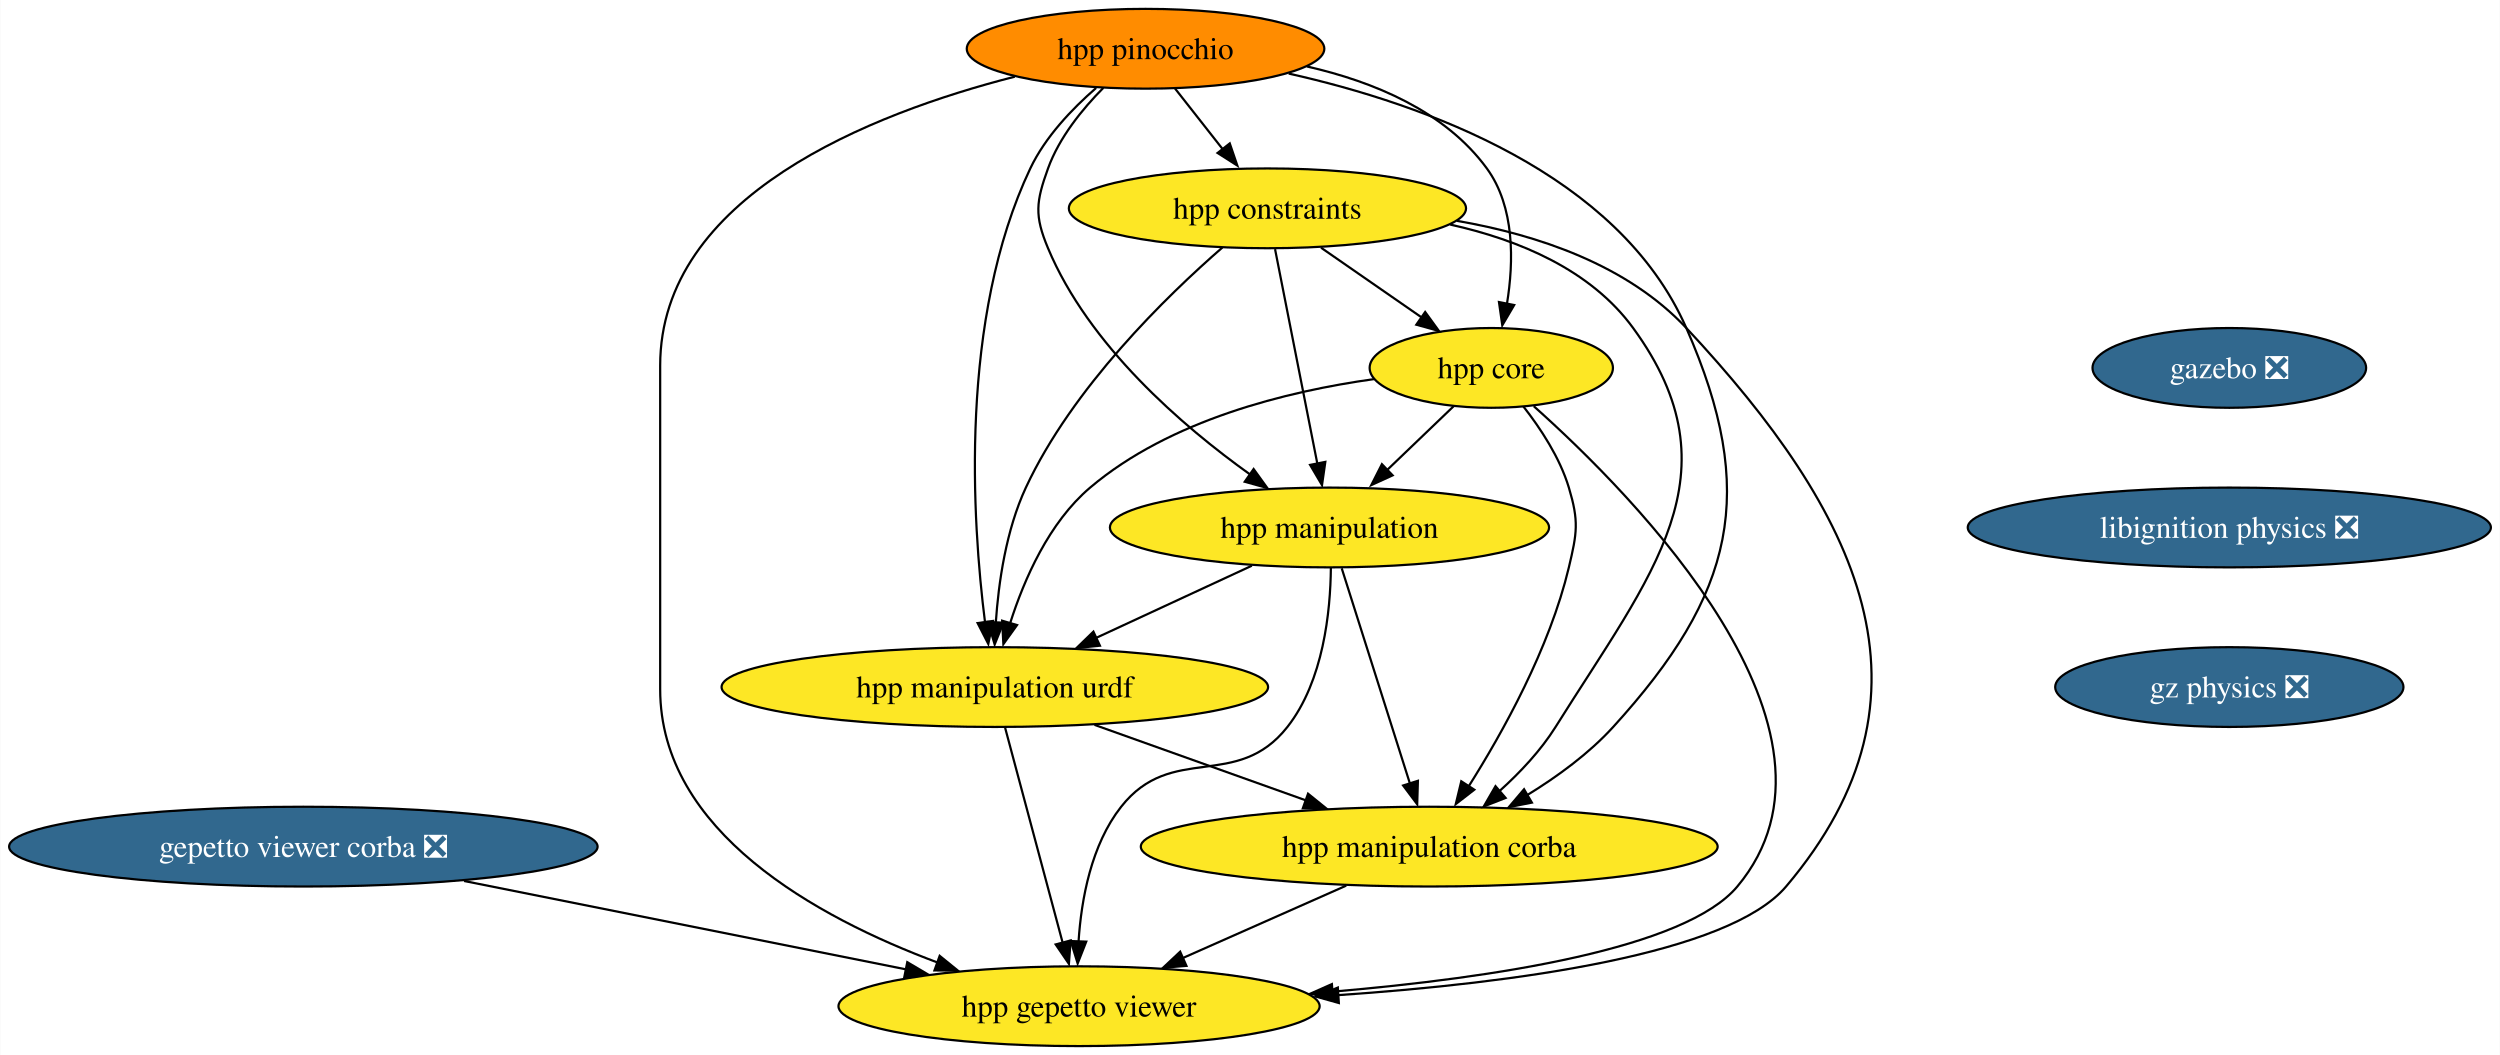
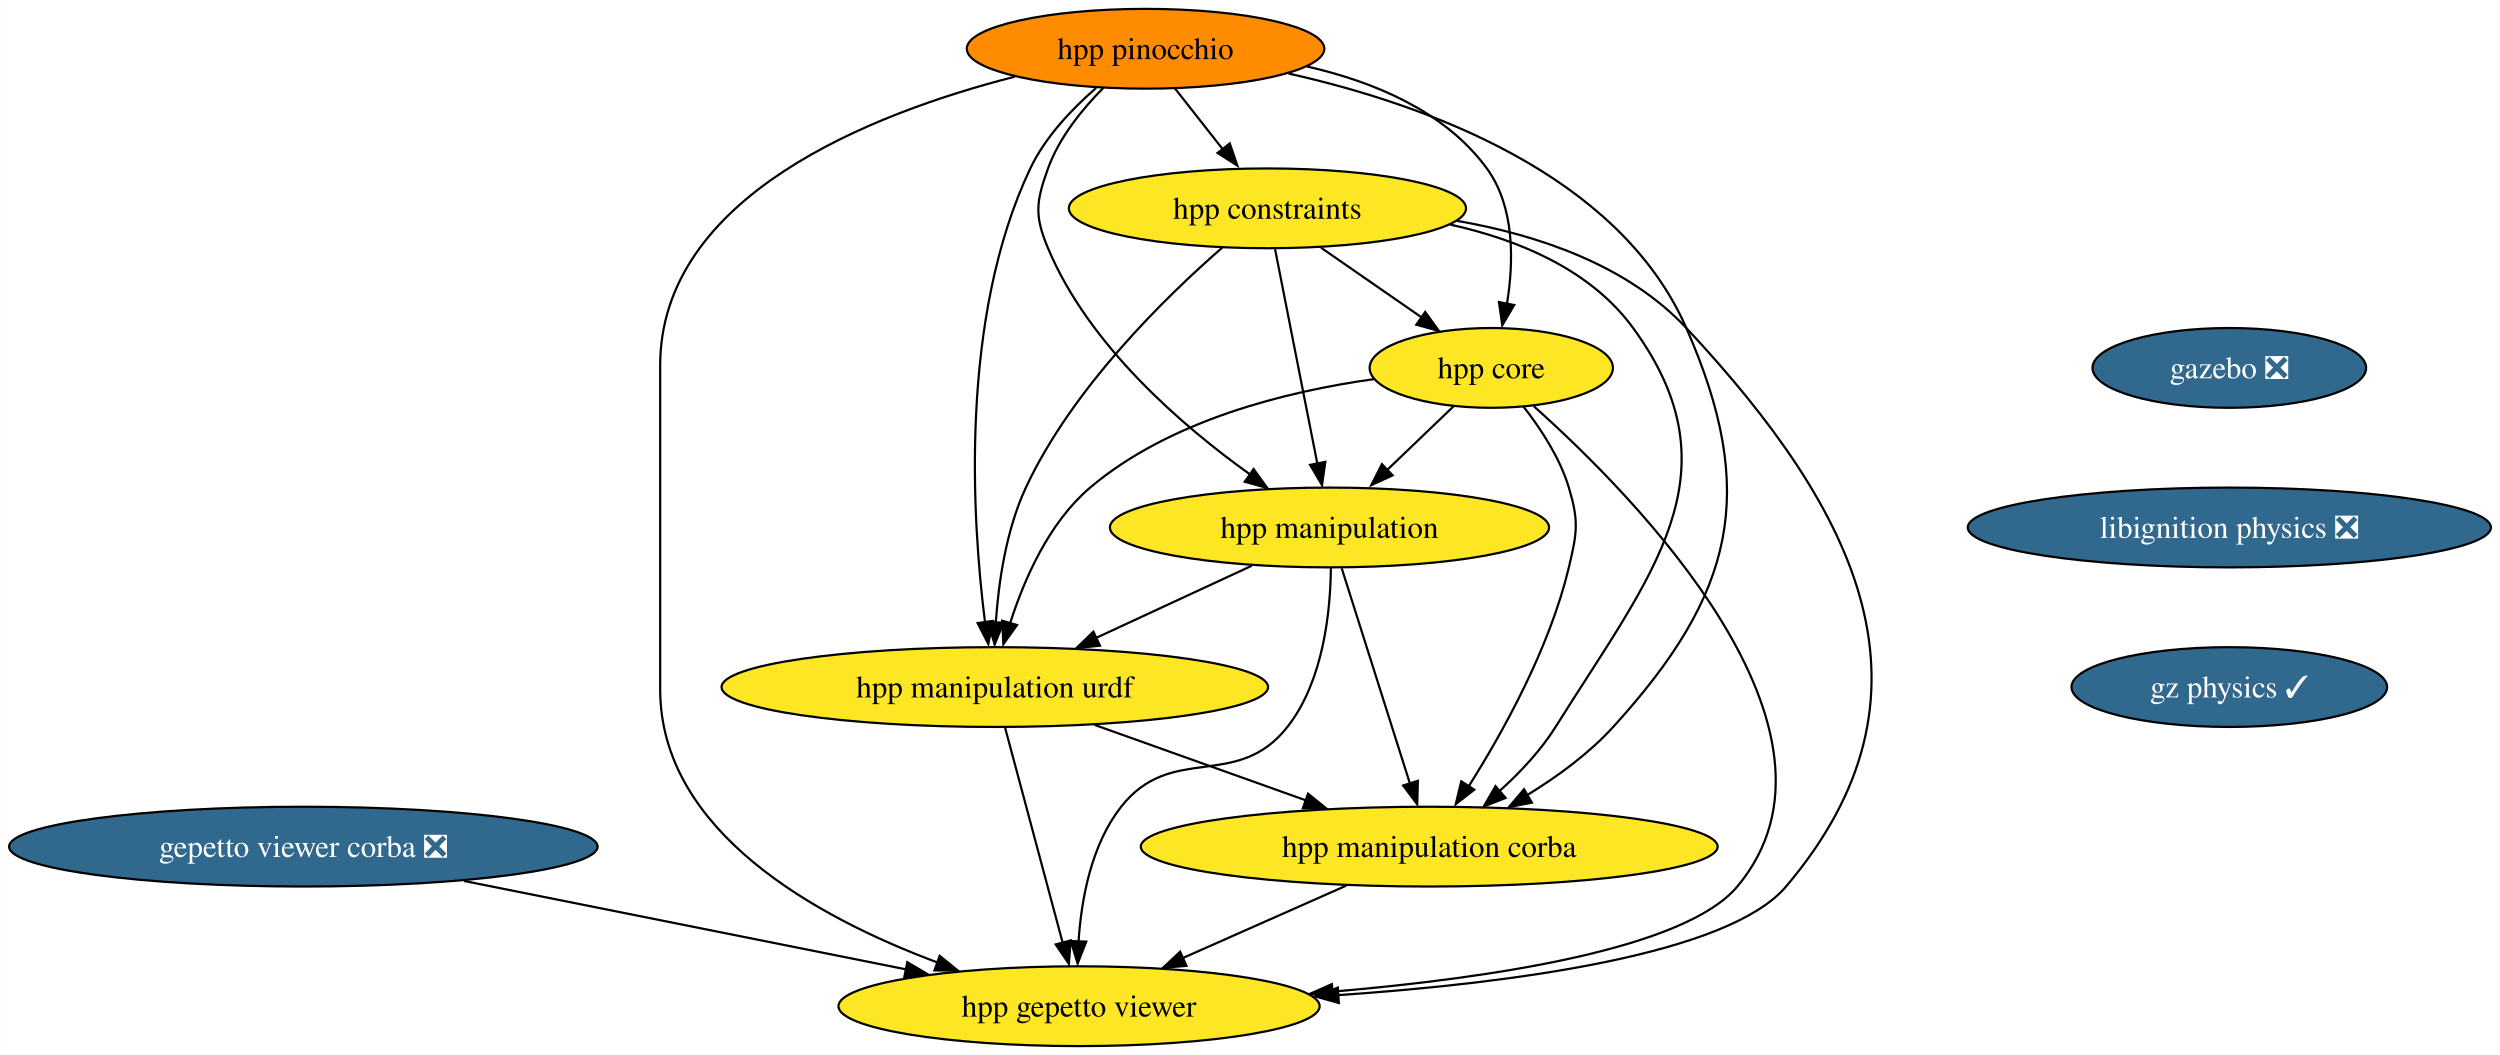
<svg xmlns="http://www.w3.org/2000/svg" xmlns:xlink="http://www.w3.org/1999/xlink" width="1128pt" height="476pt" viewBox="0.00 0.00 1127.78 476.00">
  <g id="graph0" class="graph" transform="scale(1 1) rotate(0) translate(4 472)">
    <polygon fill="white" stroke="none" points="-4,4 -4,-472 1123.78,-472 1123.78,4 -4,4" />
    <g id="node1" class="node">
      <g id="a_node1">
        <a xlink:href="https://github.com/conda-forge/gazebo-feedstock/pull/189" xlink:title="gazebo ❎">
          <ellipse fill="#31688e" stroke="black" cx="1001.76" cy="-306" rx="61.73" ry="18" />
          <text text-anchor="middle" x="1001.76" y="-301.32" font-family="Times,serif" font-size="14.00" fill="white">gazebo ❎</text>
        </a>
      </g>
    </g>
    <g id="node2" class="node">
      <g id="a_node2">
        <a xlink:href="https://github.com/conda-forge/libignition-physics-feedstock/pull/32" xlink:title="libignition physics ❎">
          <ellipse fill="#31688e" stroke="black" cx="1001.76" cy="-234" rx="118.02" ry="18" />
          <text text-anchor="middle" x="1001.76" y="-229.32" font-family="Times,serif" font-size="14.00" fill="white">libignition physics ❎</text>
        </a>
      </g>
    </g>
    <g id="node3" class="node">
      <g id="a_node3">
-         <a xlink:href="https://github.com/conda-forge/gz-physics-feedstock/pull/17" xlink:title="gz physics ❎">
-           <ellipse fill="#31688e" stroke="black" cx="1001.76" cy="-162" rx="78.57" ry="18" />
-           <text text-anchor="middle" x="1001.76" y="-157.32" font-family="Times,serif" font-size="14.00" fill="white">gz physics ❎</text>
+         <a xlink:href="https://github.com/conda-forge/gz-physics-feedstock/pull/17" xlink:title="gz physics ✓">
+           <ellipse fill="#31688e" stroke="black" cx="1001.76" cy="-162" rx="71.2" ry="18" />
+           <text text-anchor="middle" x="1001.76" y="-157.32" font-family="Times,serif" font-size="14.00" fill="white">gz physics ✓</text>
        </a>
      </g>
    </g>
    <g id="node4" class="node">
      <g id="a_node4">
        <a xlink:href="https://github.com/conda-forge/gepetto-viewer-corba-feedstock/pull/18" xlink:title="gepetto viewer corba ❎">
          <ellipse fill="#31688e" stroke="black" cx="132.76" cy="-90" rx="132.76" ry="18" />
          <text text-anchor="middle" x="132.76" y="-85.33" font-family="Times,serif" font-size="14.00" fill="white">gepetto viewer corba ❎</text>
        </a>
      </g>
    </g>
    <g id="node5" class="node">
      <g id="a_node5">
        <a xlink:href="https://github.com/conda-forge/hpp-gepetto-viewer-feedstock" xlink:title="hpp gepetto viewer">
          <ellipse fill="#fde725" stroke="black" cx="482.76" cy="-18" rx="108.55" ry="18" />
          <text text-anchor="middle" x="482.76" y="-13.32" font-family="Times,serif" font-size="14.00">hpp gepetto viewer</text>
        </a>
      </g>
    </g>
    <g id="edge3" class="edge">
      <path fill="none" stroke="black" d="M205.28,-74.5C263.55,-62.84 345.23,-46.51 404.87,-34.58" />
      <polygon fill="black" stroke="black" points="405.25,-37.87 414.37,-32.48 403.88,-31.01 405.25,-37.87" />
    </g>
    <g id="node6" class="node">
      <g id="a_node6">
        <a xlink:href="https://github.com/conda-forge/hpp-core-feedstock" xlink:title="hpp core">
          <ellipse fill="#fde725" stroke="black" cx="668.76" cy="-306" rx="54.89" ry="18" />
          <text text-anchor="middle" x="668.76" y="-301.32" font-family="Times,serif" font-size="14.00">hpp core</text>
        </a>
      </g>
    </g>
    <g id="edge4" class="edge">
      <path fill="none" stroke="black" d="M687.9,-288.74C733.11,-248.43 838.44,-142.08 779.76,-72 756.32,-44.01 670.35,-30.79 596.89,-24.55" />
      <polygon fill="black" stroke="black" points="597.4,-21 587.15,-23.68 596.84,-27.98 597.4,-21" />
    </g>
    <g id="node7" class="node">
      <g id="a_node7">
        <a xlink:href="https://github.com/conda-forge/hpp-manipulation-urdf-feedstock" xlink:title="hpp manipulation urdf">
          <ellipse fill="#fde725" stroke="black" cx="444.76" cy="-162" rx="123.29" ry="18" />
          <text text-anchor="middle" x="444.76" y="-157.32" font-family="Times,serif" font-size="14.00">hpp manipulation urdf</text>
        </a>
      </g>
    </g>
    <g id="edge5" class="edge">
      <path fill="none" stroke="black" d="M615.79,-300.94C576.5,-295.44 523.73,-282.48 487.76,-252 469.17,-236.26 457.98,-210.61 451.69,-190.89" />
      <polygon fill="black" stroke="black" points="454.78,-189.97 448.61,-181.36 448.06,-191.94 454.78,-189.97" />
    </g>
    <g id="node8" class="node">
      <g id="a_node8">
        <a xlink:href="https://github.com/conda-forge/hpp-manipulation-feedstock" xlink:title="hpp manipulation">
          <ellipse fill="#fde725" stroke="black" cx="595.76" cy="-234" rx="99.08" ry="18" />
          <text text-anchor="middle" x="595.76" y="-229.32" font-family="Times,serif" font-size="14.00">hpp manipulation</text>
        </a>
      </g>
    </g>
    <g id="edge6" class="edge">
      <path fill="none" stroke="black" d="M651.82,-288.76C642.78,-280.1 631.47,-269.25 621.38,-259.57" />
      <polygon fill="black" stroke="black" points="624.25,-257.52 614.61,-253.12 619.41,-262.57 624.25,-257.52" />
    </g>
    <g id="node9" class="node">
      <g id="a_node9">
        <a xlink:href="https://github.com/conda-forge/hpp-manipulation-corba-feedstock" xlink:title="hpp manipulation corba">
          <ellipse fill="#fde725" stroke="black" cx="640.76" cy="-90" rx="130.13" ry="18" />
          <text text-anchor="middle" x="640.76" y="-85.33" font-family="Times,serif" font-size="14.00">hpp manipulation corba</text>
        </a>
      </g>
    </g>
    <g id="edge7" class="edge">
      <path fill="none" stroke="black" d="M683.21,-288.64C690.94,-278.77 699.69,-265.52 703.76,-252 708.36,-236.68 707.46,-231.57 703.76,-216 695.07,-179.47 673.92,-141.51 658.52,-117.15" />
      <polygon fill="black" stroke="black" points="661.1,-115.69 652.73,-109.2 655.22,-119.49 661.1,-115.69" />
    </g>
    <g id="edge8" class="edge">
      <path fill="none" stroke="black" d="M449.41,-143.59C455.89,-119.4 467.67,-75.36 475.36,-46.65" />
      <polygon fill="black" stroke="black" points="478.97,-47.68 478.18,-37.11 472.21,-45.87 478.97,-47.68" />
    </g>
    <g id="edge9" class="edge">
      <path fill="none" stroke="black" d="M489.72,-144.94C518.15,-134.79 555.11,-121.59 585.34,-110.79" />
      <polygon fill="black" stroke="black" points="586.08,-113.89 594.32,-107.23 583.72,-107.29 586.08,-113.89" />
    </g>
    <g id="edge10" class="edge">
      <path fill="none" stroke="black" d="M596.38,-215.73C596.19,-196.29 593.07,-164.73 576.76,-144 553.89,-114.95 524.62,-137.05 501.76,-108 488.24,-90.83 483.78,-66.24 482.54,-47.25" />
      <polygon fill="black" stroke="black" points="486,-47.14 482.13,-37.27 479.01,-47.4 486,-47.14" />
    </g>
    <g id="edge11" class="edge">
      <path fill="none" stroke="black" d="M560.73,-216.76C539.79,-207.05 512.94,-194.61 490.35,-184.14" />
      <polygon fill="black" stroke="black" points="492.18,-180.66 481.64,-179.63 489.24,-187.01 492.18,-180.66" />
    </g>
    <g id="edge12" class="edge">
      <path fill="none" stroke="black" d="M601.27,-215.59C608.97,-191.29 623.02,-146.97 632.11,-118.27" />
      <polygon fill="black" stroke="black" points="635.65,-119.7 635.33,-109.11 628.98,-117.59 635.65,-119.7" />
    </g>
    <g id="edge13" class="edge">
      <path fill="none" stroke="black" d="M603.31,-72.41C581.19,-62.61 553,-50.12 529.44,-39.68" />
      <polygon fill="black" stroke="black" points="531.22,-36.2 520.66,-35.35 528.38,-42.6 531.22,-36.2" />
    </g>
    <g id="node10" class="node">
      <g id="a_node10">
        <a xlink:href="https://github.com/conda-forge/hpp-constraints-feedstock" xlink:title="hpp constraints">
          <ellipse fill="#fde725" stroke="black" cx="567.76" cy="-378" rx="89.61" ry="18" />
          <text text-anchor="middle" x="567.76" y="-373.32" font-family="Times,serif" font-size="14.00">hpp constraints</text>
        </a>
      </g>
    </g>
    <g id="edge14" class="edge">
      <path fill="none" stroke="black" d="M653.22,-372.37C689.85,-366 730.23,-352.39 756.76,-324 834.42,-240.86 875.32,-158.79 801.76,-72 775.83,-41.41 679.53,-28.46 599.45,-22.98" />
      <polygon fill="black" stroke="black" points="599.98,-19.44 589.77,-22.29 599.52,-26.43 599.98,-19.44" />
    </g>
    <g id="edge15" class="edge">
      <path fill="none" stroke="black" d="M591.95,-360.23C605.58,-350.79 622.75,-338.88 637.4,-328.73" />
      <polygon fill="black" stroke="black" points="638.92,-331.24 645.14,-322.67 634.93,-325.49 638.92,-331.24" />
    </g>
    <g id="edge16" class="edge">
      <path fill="none" stroke="black" d="M547.45,-360.34C522.19,-338.36 479.82,-297.14 458.76,-252 449.82,-232.84 446.41,-209.1 445.19,-190.96" />
      <polygon fill="black" stroke="black" points="448.65,-191.04 444.68,-181.21 441.66,-191.37 448.65,-191.04" />
    </g>
    <g id="edge17" class="edge">
      <path fill="none" stroke="black" d="M571.19,-359.59C575.96,-335.4 584.64,-291.36 590.3,-262.65" />
      <polygon fill="black" stroke="black" points="593.88,-263.6 592.38,-253.11 587.01,-262.24 593.88,-263.6" />
    </g>
    <g id="edge18" class="edge">
      <path fill="none" stroke="black" d="M650.24,-370.67C681.25,-363.79 713.61,-350.26 732.76,-324 780.77,-258.15 740.99,-213.09 697.76,-144 691.11,-133.39 681.82,-123.52 672.65,-115.24" />
      <polygon fill="black" stroke="black" points="675.22,-111.97 665.35,-108.11 670.66,-117.28 675.22,-111.97" />
    </g>
    <g id="node11" class="node">
      <g id="a_node11">
        <a xlink:href="https://github.com/conda-forge/hpp-pinocchio-feedstock" xlink:title="hpp pinocchio">
          <ellipse fill="#ff8c00" stroke="black" cx="512.76" cy="-450" rx="80.67" ry="18" />
          <text text-anchor="middle" x="512.76" y="-445.32" font-family="Times,serif" font-size="14.00">hpp pinocchio</text>
        </a>
      </g>
    </g>
    <g id="edge19" class="edge">
      <path fill="none" stroke="black" d="M453.78,-437.41C388.91,-420.82 293.76,-383.47 293.76,-307 293.76,-307 293.76,-307 293.76,-161 293.76,-96.86 364.18,-58.11 419.06,-37.66" />
      <polygon fill="black" stroke="black" points="419.87,-40.73 428.1,-34.05 417.51,-34.14 419.87,-40.73" />
    </g>
    <g id="edge20" class="edge">
      <path fill="none" stroke="black" d="M585.59,-442.01C615.69,-435.15 647.91,-421.8 666.76,-396 679.42,-378.66 678.93,-353.92 675.83,-334.93" />
      <polygon fill="black" stroke="black" points="679.09,-334.37 673.72,-325.23 672.22,-335.72 679.09,-334.37" />
    </g>
    <g id="edge21" class="edge">
      <path fill="none" stroke="black" d="M490.47,-432.32C479.63,-422.91 467.5,-410.21 460.76,-396 428.6,-328.27 434.55,-236.83 440.33,-191.26" />
      <polygon fill="black" stroke="black" points="443.92,-191.83 441.81,-181.45 436.99,-190.88 443.92,-191.83" />
    </g>
    <g id="edge22" class="edge">
      <path fill="none" stroke="black" d="M493.74,-432.38C484.27,-422.82 473.79,-409.95 468.76,-396 463.32,-380.95 462.57,-374.76 468.76,-360 487.14,-316.11 529.28,-279.83 559.99,-257.87" />
      <polygon fill="black" stroke="black" points="561.52,-260.38 567.72,-251.79 557.51,-254.63 561.52,-260.38" />
    </g>
    <g id="edge23" class="edge">
      <path fill="none" stroke="black" d="M577.34,-438.81C638.77,-425.03 726.21,-393.63 756.76,-324 789.43,-249.52 778.51,-204.14 723.76,-144 712.81,-131.98 698.55,-121.58 684.95,-113.25" />
      <polygon fill="black" stroke="black" points="687.08,-109.86 676.68,-107.83 683.54,-115.9 687.08,-109.86" />
    </g>
    <g id="edge24" class="edge">
      <path fill="none" stroke="black" d="M526.07,-432.05C532.53,-423.84 540.42,-413.79 547.59,-404.66" />
      <polygon fill="black" stroke="black" points="550.76,-407.3 554.18,-397.28 545.25,-402.98 550.76,-407.3" />
    </g>
  </g>
</svg>
